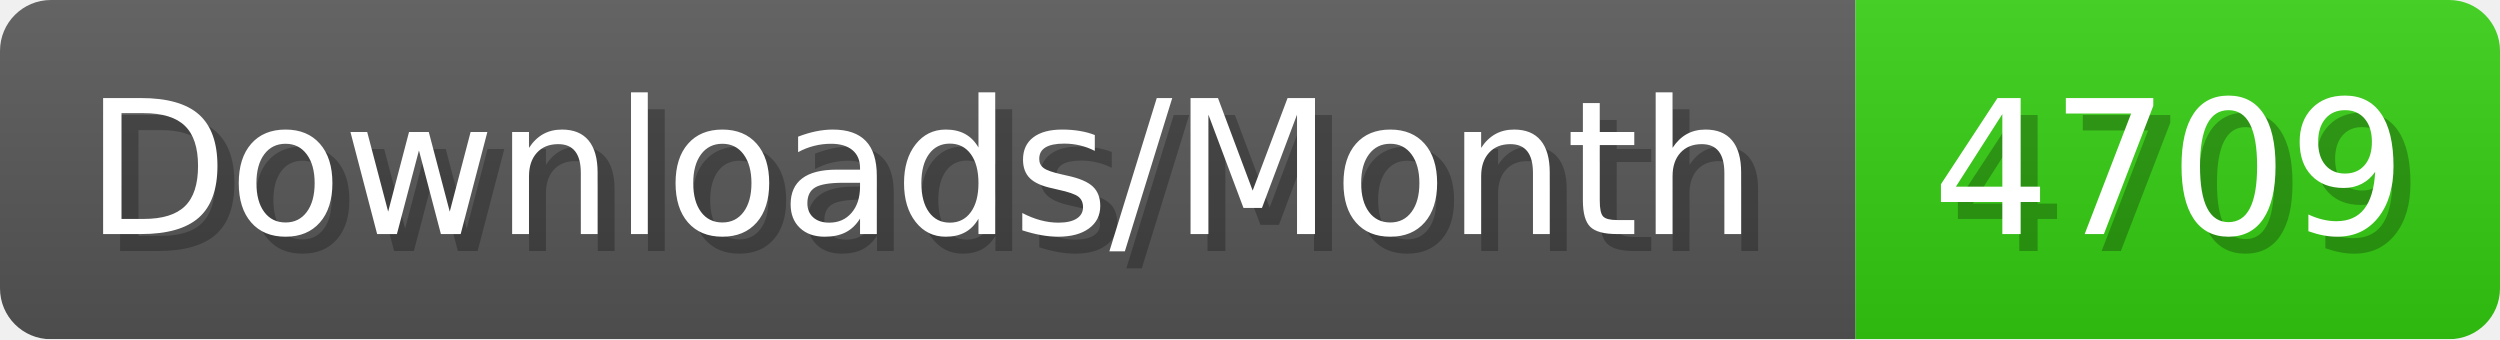
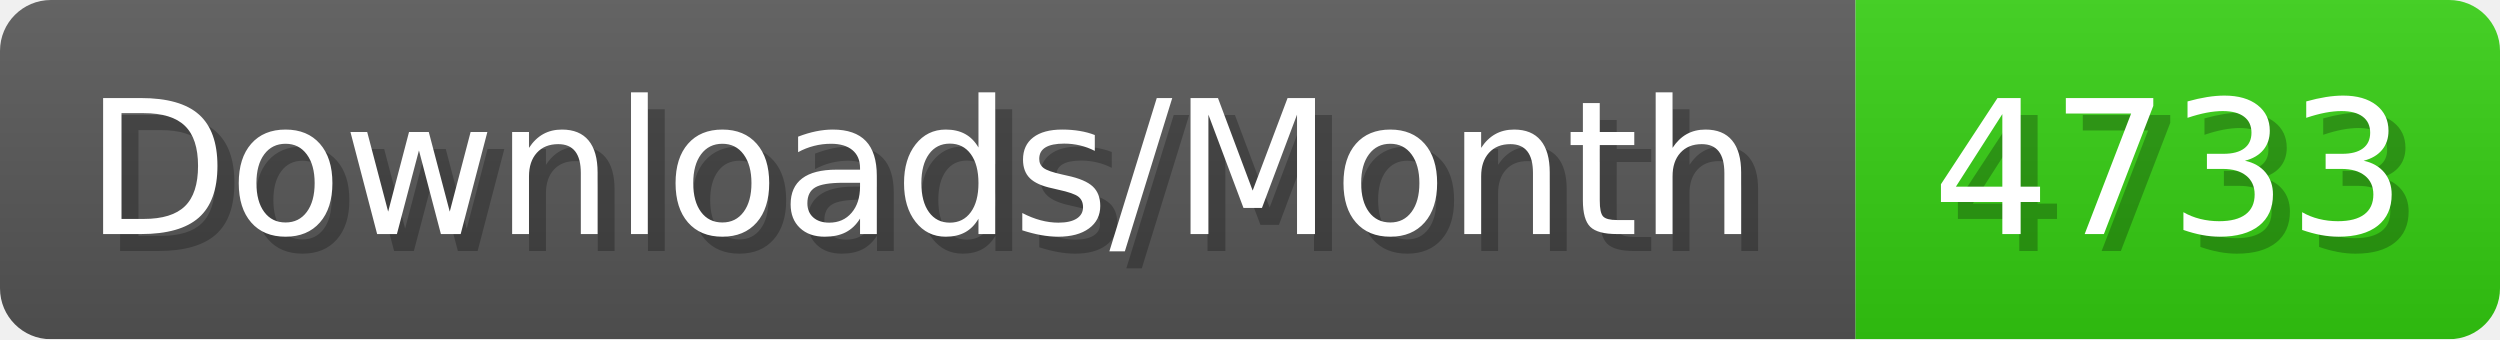
- <svg xmlns="http://www.w3.org/2000/svg" width="147.4" height="20" viewBox="0 0 1474 200" role="img" aria-label="Downloads/Month: 4709">
+ <svg xmlns="http://www.w3.org/2000/svg" width="147.4" height="20" viewBox="0 0 1474 200" role="img" aria-label="Downloads/Month: 4733">
  <linearGradient id="YlXUI" x2="0" y2="100%">
    <stop offset="0" stop-opacity=".1" stop-color="#EEE" />
    <stop offset="1" stop-opacity=".1" />
  </linearGradient>
  <mask id="JHhop">
    <rect width="1474" height="200" rx="30" fill="#FFF" />
  </mask>
  <g mask="url(#JHhop)">
    <rect width="1094" height="200" fill="#555" />
    <rect width="380" height="200" fill="#3C1" x="1094" />
    <rect width="1474" height="200" fill="url(#YlXUI)" />
  </g>
  <g aria-hidden="true" fill="#fff" text-anchor="start" font-family="Verdana,DejaVu Sans,sans-serif" font-size="110">
    <text x="60" y="148" textLength="994" fill="#000" opacity="0.25">Downloads/Month</text>
    <text x="50" y="138" textLength="994">Downloads/Month</text>
-     <text x="1149" y="148" textLength="280" fill="#000" opacity="0.25">4709</text>
-     <text x="1139" y="138" textLength="280">4709</text>
+     <text x="1149" y="148" textLength="280" fill="#000" opacity="0.25">4733</text>
+     <text x="1139" y="138" textLength="280">4733</text>
  </g>
</svg>
